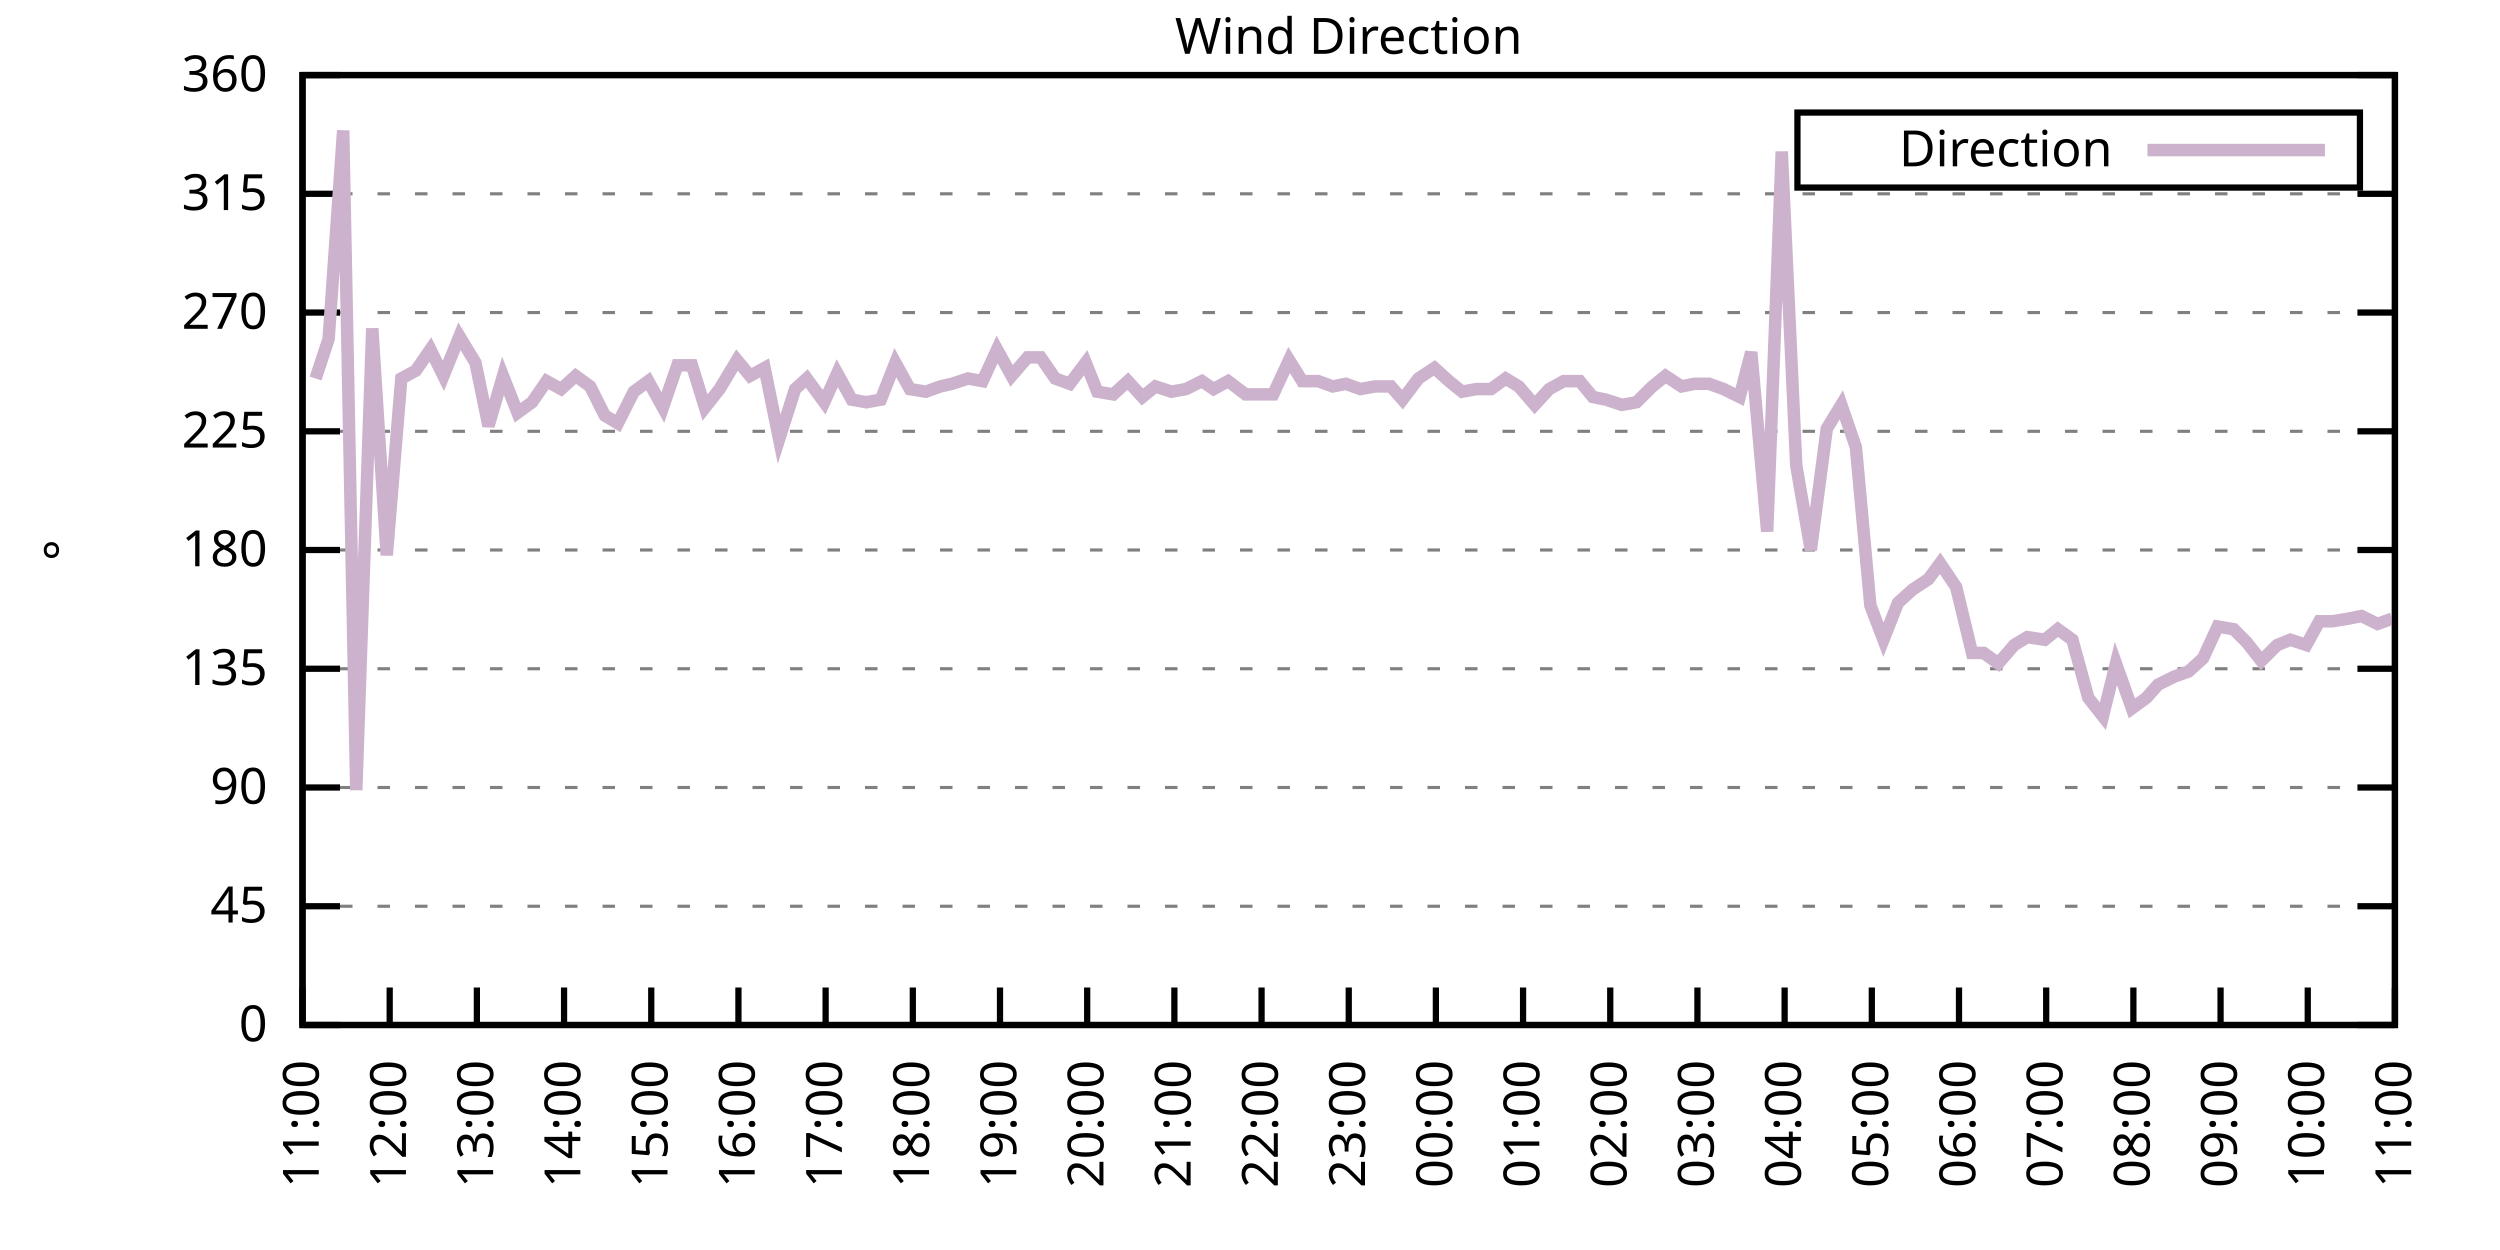
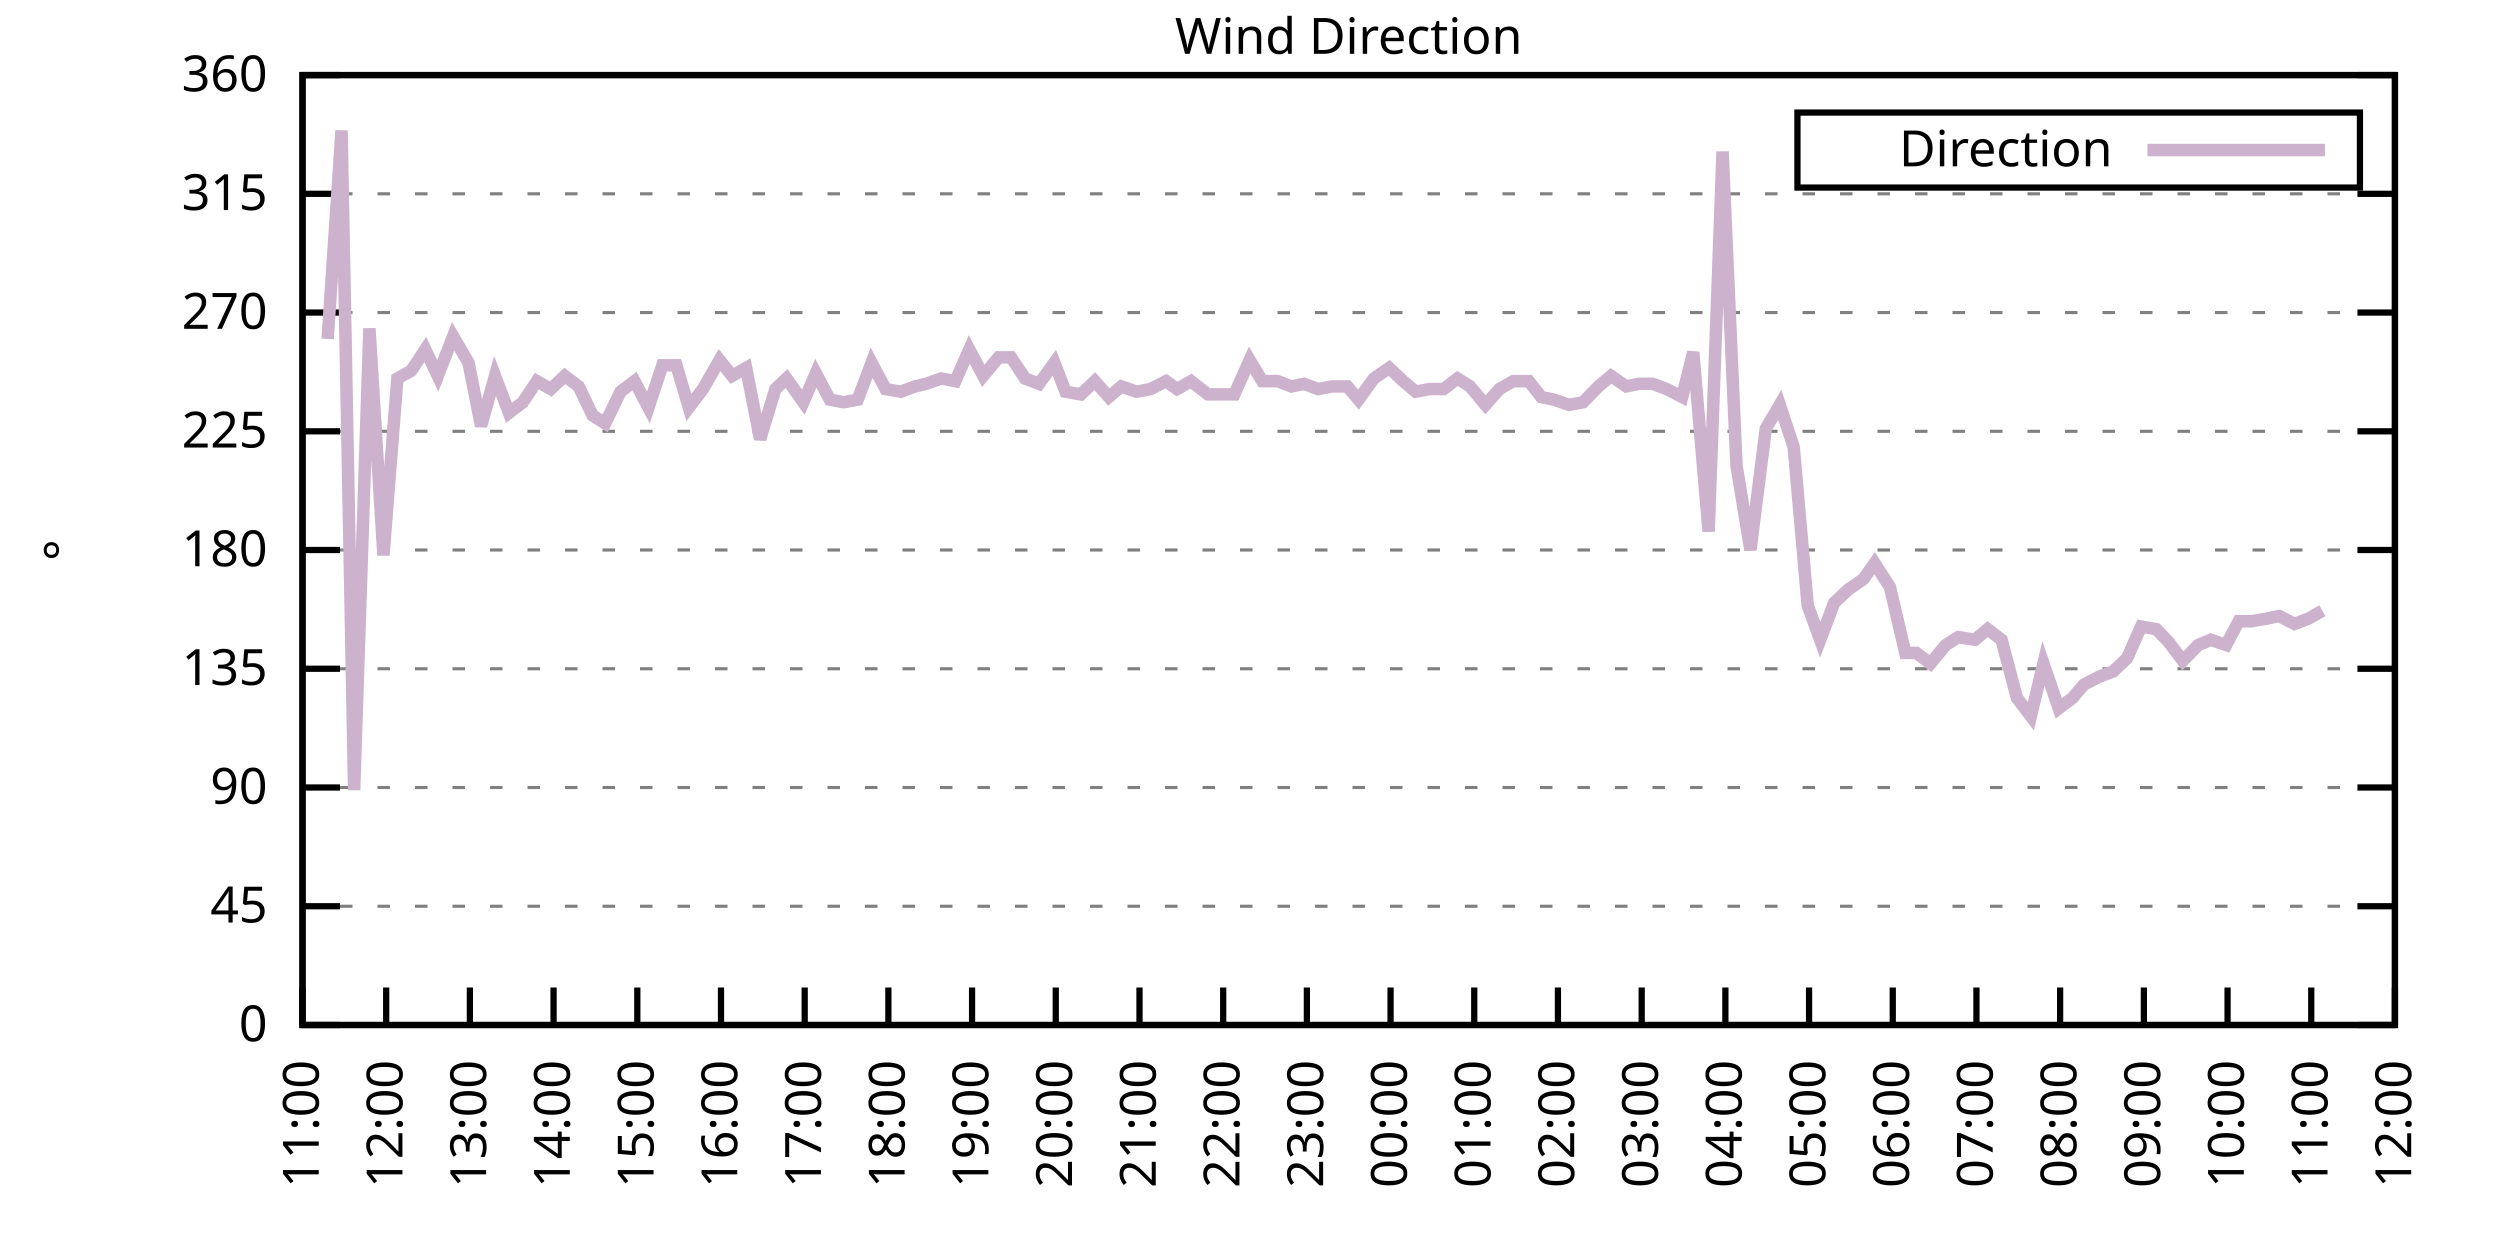
<svg xmlns="http://www.w3.org/2000/svg" xmlns:xlink="http://www.w3.org/1999/xlink" width="400" height="200" viewBox="0 0 400 200">
  <g id="gnuplot_canvas">
    <rect x="0" y="0" width="400" height="200" fill="none" />
    <defs>
      <circle id="gpDot" r="0.5" stroke-width="0.5" stroke="currentColor" />
      <path id="gpPt0" stroke-width="0.333" stroke="currentColor" d="M-1,0 h2 M0,-1 v2" />
      <path id="gpPt1" stroke-width="0.333" stroke="currentColor" d="M-1,-1 L1,1 M1,-1 L-1,1" />
      <path id="gpPt2" stroke-width="0.333" stroke="currentColor" d="M-1,0 L1,0 M0,-1 L0,1 M-1,-1 L1,1 M-1,1 L1,-1" />
      <rect id="gpPt3" stroke-width="0.333" stroke="currentColor" x="-1" y="-1" width="2" height="2" />
      <rect id="gpPt4" stroke-width="0.333" stroke="currentColor" fill="currentColor" x="-1" y="-1" width="2" height="2" />
      <circle id="gpPt5" stroke-width="0.333" stroke="currentColor" cx="0" cy="0" r="1" />
      <use xlink:href="#gpPt5" id="gpPt6" fill="currentColor" stroke="none" />
      <path id="gpPt7" stroke-width="0.333" stroke="currentColor" d="M0,-1.33 L-1.33,0.67 L1.33,0.67 z" />
      <use xlink:href="#gpPt7" id="gpPt8" fill="currentColor" stroke="none" />
      <use xlink:href="#gpPt7" id="gpPt9" stroke="currentColor" transform="rotate(180)" />
      <use xlink:href="#gpPt9" id="gpPt10" fill="currentColor" stroke="none" />
      <use xlink:href="#gpPt3" id="gpPt11" stroke="currentColor" transform="rotate(45)" />
      <use xlink:href="#gpPt11" id="gpPt12" fill="currentColor" stroke="none" />
      <path id="gpPt13" stroke-width="0.333" stroke="currentColor" d="M0,1.330 L1.265,0.411 L0.782,-1.067 L-0.782,-1.076 L-1.265,0.411 z" />
      <use xlink:href="#gpPt13" id="gpPt14" fill="currentColor" stroke="none" />
      <filter id="textbox" filterUnits="objectBoundingBox" x="0" y="0" height="1" width="1">
        <feFlood flood-color="white" flood-opacity="1" result="bgnd" />
        <feComposite in="SourceGraphic" in2="bgnd" operator="atop" />
      </filter>
      <filter id="greybox" filterUnits="objectBoundingBox" x="0" y="0" height="1" width="1">
        <feFlood flood-color="lightgrey" flood-opacity="1" result="grey" />
        <feComposite in="SourceGraphic" in2="grey" operator="atop" />
      </filter>
    </defs>
    <g fill="none" color="white" stroke="currentColor" stroke-width="1.00" stroke-linecap="butt" stroke-linejoin="miter">
</g>
    <g fill="none" color="black" stroke="currentColor" stroke-width="1.00" stroke-linecap="butt" stroke-linejoin="miter">
      <g stroke="none" shape-rendering="crispEdges">
        <polygon fill="rgb(255, 255, 255)" points="48.40,164.00 383.18,164.00 383.18,12.02 48.40,12.02 " />
      </g>
    </g>
    <g fill="none" color="black" stroke="currentColor" stroke-width="1.00" stroke-linecap="butt" stroke-linejoin="miter">
</g>
    <g fill="none" color="black" stroke="black" stroke-width="0.50" stroke-linecap="butt" stroke-linejoin="miter">
</g>
    <g fill="none" color="gray" stroke="currentColor" stroke-width="0.50" stroke-linecap="butt" stroke-linejoin="miter">
      <path stroke="gray" stroke-dasharray="2,4" class="gridline" d="M48.40,164.00 L383.19,164.00  " />
    </g>
    <g fill="none" color="gray" stroke="gray" stroke-width="1.00" stroke-linecap="butt" stroke-linejoin="miter">
</g>
    <g fill="none" color="black" stroke="currentColor" stroke-width="1.00" stroke-linecap="butt" stroke-linejoin="miter">
      <path stroke="black" d="M48.40,164.00 L54.40,164.00 M383.19,164.00 L377.19,164.00  " />
      <g transform="translate(42.80,166.60)" stroke="none" fill="black" font-family="Sans" font-size="8.00" text-anchor="end">
        <text>
          <tspan font-family="Sans"> 0</tspan>
        </text>
      </g>
    </g>
    <g fill="none" color="black" stroke="currentColor" stroke-width="1.00" stroke-linecap="butt" stroke-linejoin="miter">
</g>
    <g fill="none" color="black" stroke="black" stroke-width="0.50" stroke-linecap="butt" stroke-linejoin="miter">
</g>
    <g fill="none" color="gray" stroke="currentColor" stroke-width="0.50" stroke-linecap="butt" stroke-linejoin="miter">
      <path stroke="gray" stroke-dasharray="2,4" class="gridline" d="M48.40,145.00 L383.19,145.00  " />
    </g>
    <g fill="none" color="gray" stroke="gray" stroke-width="1.00" stroke-linecap="butt" stroke-linejoin="miter">
</g>
    <g fill="none" color="black" stroke="currentColor" stroke-width="1.00" stroke-linecap="butt" stroke-linejoin="miter">
      <path stroke="black" d="M48.40,145.00 L54.40,145.00 M383.19,145.00 L377.19,145.00  " />
      <g transform="translate(42.80,147.60)" stroke="none" fill="black" font-family="Sans" font-size="8.00" text-anchor="end">
        <text>
          <tspan font-family="Sans"> 45</tspan>
        </text>
      </g>
    </g>
    <g fill="none" color="black" stroke="currentColor" stroke-width="1.00" stroke-linecap="butt" stroke-linejoin="miter">
</g>
    <g fill="none" color="black" stroke="black" stroke-width="0.50" stroke-linecap="butt" stroke-linejoin="miter">
</g>
    <g fill="none" color="gray" stroke="currentColor" stroke-width="0.50" stroke-linecap="butt" stroke-linejoin="miter">
      <path stroke="gray" stroke-dasharray="2,4" class="gridline" d="M48.40,126.00 L383.19,126.00  " />
    </g>
    <g fill="none" color="gray" stroke="gray" stroke-width="1.00" stroke-linecap="butt" stroke-linejoin="miter">
</g>
    <g fill="none" color="black" stroke="currentColor" stroke-width="1.00" stroke-linecap="butt" stroke-linejoin="miter">
      <path stroke="black" d="M48.40,126.00 L54.40,126.00 M383.19,126.00 L377.19,126.00  " />
      <g transform="translate(42.80,128.60)" stroke="none" fill="black" font-family="Sans" font-size="8.00" text-anchor="end">
        <text>
          <tspan font-family="Sans"> 90</tspan>
        </text>
      </g>
    </g>
    <g fill="none" color="black" stroke="currentColor" stroke-width="1.00" stroke-linecap="butt" stroke-linejoin="miter">
</g>
    <g fill="none" color="black" stroke="black" stroke-width="0.50" stroke-linecap="butt" stroke-linejoin="miter">
</g>
    <g fill="none" color="gray" stroke="currentColor" stroke-width="0.50" stroke-linecap="butt" stroke-linejoin="miter">
      <path stroke="gray" stroke-dasharray="2,4" class="gridline" d="M48.40,107.00 L383.19,107.00  " />
    </g>
    <g fill="none" color="gray" stroke="gray" stroke-width="1.00" stroke-linecap="butt" stroke-linejoin="miter">
</g>
    <g fill="none" color="black" stroke="currentColor" stroke-width="1.00" stroke-linecap="butt" stroke-linejoin="miter">
      <path stroke="black" d="M48.40,107.00 L54.40,107.00 M383.19,107.00 L377.19,107.00  " />
      <g transform="translate(42.80,109.60)" stroke="none" fill="black" font-family="Sans" font-size="8.00" text-anchor="end">
        <text>
          <tspan font-family="Sans"> 135</tspan>
        </text>
      </g>
    </g>
    <g fill="none" color="black" stroke="currentColor" stroke-width="1.00" stroke-linecap="butt" stroke-linejoin="miter">
</g>
    <g fill="none" color="black" stroke="black" stroke-width="0.50" stroke-linecap="butt" stroke-linejoin="miter">
</g>
    <g fill="none" color="gray" stroke="currentColor" stroke-width="0.50" stroke-linecap="butt" stroke-linejoin="miter">
      <path stroke="gray" stroke-dasharray="2,4" class="gridline" d="M48.40,88.00 L383.19,88.00  " />
    </g>
    <g fill="none" color="gray" stroke="gray" stroke-width="1.00" stroke-linecap="butt" stroke-linejoin="miter">
</g>
    <g fill="none" color="black" stroke="currentColor" stroke-width="1.00" stroke-linecap="butt" stroke-linejoin="miter">
      <path stroke="black" d="M48.40,88.00 L54.40,88.00 M383.19,88.00 L377.19,88.00  " />
      <g transform="translate(42.80,90.60)" stroke="none" fill="black" font-family="Sans" font-size="8.00" text-anchor="end">
        <text>
          <tspan font-family="Sans"> 180</tspan>
        </text>
      </g>
    </g>
    <g fill="none" color="black" stroke="currentColor" stroke-width="1.00" stroke-linecap="butt" stroke-linejoin="miter">
</g>
    <g fill="none" color="black" stroke="black" stroke-width="0.50" stroke-linecap="butt" stroke-linejoin="miter">
</g>
    <g fill="none" color="gray" stroke="currentColor" stroke-width="0.50" stroke-linecap="butt" stroke-linejoin="miter">
      <path stroke="gray" stroke-dasharray="2,4" class="gridline" d="M48.40,69.01 L383.19,69.01  " />
    </g>
    <g fill="none" color="gray" stroke="gray" stroke-width="1.00" stroke-linecap="butt" stroke-linejoin="miter">
</g>
    <g fill="none" color="black" stroke="currentColor" stroke-width="1.00" stroke-linecap="butt" stroke-linejoin="miter">
      <path stroke="black" d="M48.40,69.01 L54.40,69.01 M383.19,69.01 L377.19,69.01  " />
      <g transform="translate(42.80,71.61)" stroke="none" fill="black" font-family="Sans" font-size="8.00" text-anchor="end">
        <text>
          <tspan font-family="Sans"> 225</tspan>
        </text>
      </g>
    </g>
    <g fill="none" color="black" stroke="currentColor" stroke-width="1.00" stroke-linecap="butt" stroke-linejoin="miter">
</g>
    <g fill="none" color="black" stroke="black" stroke-width="0.50" stroke-linecap="butt" stroke-linejoin="miter">
</g>
    <g fill="none" color="gray" stroke="currentColor" stroke-width="0.50" stroke-linecap="butt" stroke-linejoin="miter">
      <path stroke="gray" stroke-dasharray="2,4" class="gridline" d="M48.40,50.01 L383.19,50.01  " />
    </g>
    <g fill="none" color="gray" stroke="gray" stroke-width="1.00" stroke-linecap="butt" stroke-linejoin="miter">
</g>
    <g fill="none" color="black" stroke="currentColor" stroke-width="1.00" stroke-linecap="butt" stroke-linejoin="miter">
      <path stroke="black" d="M48.40,50.01 L54.40,50.01 M383.19,50.01 L377.19,50.01  " />
      <g transform="translate(42.80,52.61)" stroke="none" fill="black" font-family="Sans" font-size="8.00" text-anchor="end">
        <text>
          <tspan font-family="Sans"> 270</tspan>
        </text>
      </g>
    </g>
    <g fill="none" color="black" stroke="currentColor" stroke-width="1.00" stroke-linecap="butt" stroke-linejoin="miter">
</g>
    <g fill="none" color="black" stroke="black" stroke-width="0.50" stroke-linecap="butt" stroke-linejoin="miter">
</g>
    <g fill="none" color="gray" stroke="currentColor" stroke-width="0.50" stroke-linecap="butt" stroke-linejoin="miter">
      <path stroke="gray" stroke-dasharray="2,4" class="gridline" d="M48.40,31.01 L383.19,31.01  " />
    </g>
    <g fill="none" color="gray" stroke="gray" stroke-width="1.00" stroke-linecap="butt" stroke-linejoin="miter">
</g>
    <g fill="none" color="black" stroke="currentColor" stroke-width="1.00" stroke-linecap="butt" stroke-linejoin="miter">
      <path stroke="black" d="M48.40,31.01 L54.40,31.01 M383.19,31.01 L377.19,31.01  " />
      <g transform="translate(42.80,33.61)" stroke="none" fill="black" font-family="Sans" font-size="8.00" text-anchor="end">
        <text>
          <tspan font-family="Sans"> 315</tspan>
        </text>
      </g>
    </g>
    <g fill="none" color="black" stroke="currentColor" stroke-width="1.00" stroke-linecap="butt" stroke-linejoin="miter">
</g>
    <g fill="none" color="black" stroke="black" stroke-width="0.50" stroke-linecap="butt" stroke-linejoin="miter">
</g>
    <g fill="none" color="gray" stroke="currentColor" stroke-width="0.50" stroke-linecap="butt" stroke-linejoin="miter">
      <path stroke="gray" stroke-dasharray="2,4" class="gridline" d="M48.40,12.01 L383.19,12.01  " />
    </g>
    <g fill="none" color="gray" stroke="gray" stroke-width="1.00" stroke-linecap="butt" stroke-linejoin="miter">
</g>
    <g fill="none" color="black" stroke="currentColor" stroke-width="1.00" stroke-linecap="butt" stroke-linejoin="miter">
      <path stroke="black" d="M48.40,12.01 L54.40,12.01 M383.19,12.01 L377.19,12.01  " />
      <g transform="translate(42.80,14.61)" stroke="none" fill="black" font-family="Sans" font-size="8.00" text-anchor="end">
        <text>
          <tspan font-family="Sans"> 360</tspan>
        </text>
      </g>
    </g>
    <g fill="none" color="black" stroke="currentColor" stroke-width="1.00" stroke-linecap="butt" stroke-linejoin="miter">
      <path stroke="black" d="M48.40,164.00 L48.40,158.00  " />
      <g transform="translate(51.00,169.60) rotate(270.00)" stroke="none" fill="black" font-family="Sans" font-size="8.00" text-anchor="end">
        <text>
          <tspan font-family="Sans">11:00</tspan>
        </text>
      </g>
    </g>
    <g fill="none" color="black" stroke="currentColor" stroke-width="1.00" stroke-linecap="butt" stroke-linejoin="miter">
-       <path stroke="black" d="M62.35,164.00 L62.35,158.00  " />
-       <g transform="translate(64.95,169.60) rotate(270.00)" stroke="none" fill="black" font-family="Sans" font-size="8.00" text-anchor="end">
+       <path stroke="black" d="M61.79,164.00 L61.79,158.00  " />
+       <g transform="translate(64.39,169.60) rotate(270.00)" stroke="none" fill="black" font-family="Sans" font-size="8.00" text-anchor="end">
        <text>
          <tspan font-family="Sans">12:00</tspan>
        </text>
      </g>
    </g>
    <g fill="none" color="black" stroke="currentColor" stroke-width="1.00" stroke-linecap="butt" stroke-linejoin="miter">
-       <path stroke="black" d="M76.30,164.00 L76.30,158.00  " />
-       <g transform="translate(78.90,169.60) rotate(270.00)" stroke="none" fill="black" font-family="Sans" font-size="8.00" text-anchor="end">
+       <path stroke="black" d="M75.18,164.00 L75.18,158.00  " />
+       <g transform="translate(77.78,169.60) rotate(270.00)" stroke="none" fill="black" font-family="Sans" font-size="8.00" text-anchor="end">
        <text>
          <tspan font-family="Sans">13:00</tspan>
        </text>
      </g>
    </g>
    <g fill="none" color="black" stroke="currentColor" stroke-width="1.00" stroke-linecap="butt" stroke-linejoin="miter">
-       <path stroke="black" d="M90.25,164.00 L90.25,158.00  " />
-       <g transform="translate(92.85,169.60) rotate(270.00)" stroke="none" fill="black" font-family="Sans" font-size="8.00" text-anchor="end">
+       <path stroke="black" d="M88.57,164.00 L88.57,158.00  " />
+       <g transform="translate(91.17,169.60) rotate(270.00)" stroke="none" fill="black" font-family="Sans" font-size="8.00" text-anchor="end">
        <text>
          <tspan font-family="Sans">14:00</tspan>
        </text>
      </g>
    </g>
    <g fill="none" color="black" stroke="currentColor" stroke-width="1.00" stroke-linecap="butt" stroke-linejoin="miter">
-       <path stroke="black" d="M104.20,164.00 L104.20,158.00  " />
-       <g transform="translate(106.80,169.60) rotate(270.00)" stroke="none" fill="black" font-family="Sans" font-size="8.00" text-anchor="end">
+       <path stroke="black" d="M101.97,164.00 L101.97,158.00  " />
+       <g transform="translate(104.57,169.60) rotate(270.00)" stroke="none" fill="black" font-family="Sans" font-size="8.00" text-anchor="end">
        <text>
          <tspan font-family="Sans">15:00</tspan>
        </text>
      </g>
    </g>
    <g fill="none" color="black" stroke="currentColor" stroke-width="1.00" stroke-linecap="butt" stroke-linejoin="miter">
-       <path stroke="black" d="M118.15,164.00 L118.15,158.00  " />
-       <g transform="translate(120.75,169.60) rotate(270.00)" stroke="none" fill="black" font-family="Sans" font-size="8.00" text-anchor="end">
+       <path stroke="black" d="M115.36,164.00 L115.36,158.00  " />
+       <g transform="translate(117.96,169.60) rotate(270.00)" stroke="none" fill="black" font-family="Sans" font-size="8.00" text-anchor="end">
        <text>
          <tspan font-family="Sans">16:00</tspan>
        </text>
      </g>
    </g>
    <g fill="none" color="black" stroke="currentColor" stroke-width="1.00" stroke-linecap="butt" stroke-linejoin="miter">
-       <path stroke="black" d="M132.10,164.00 L132.10,158.00  " />
-       <g transform="translate(134.70,169.60) rotate(270.00)" stroke="none" fill="black" font-family="Sans" font-size="8.00" text-anchor="end">
+       <path stroke="black" d="M128.75,164.00 L128.75,158.00  " />
+       <g transform="translate(131.35,169.60) rotate(270.00)" stroke="none" fill="black" font-family="Sans" font-size="8.00" text-anchor="end">
        <text>
          <tspan font-family="Sans">17:00</tspan>
        </text>
      </g>
    </g>
    <g fill="none" color="black" stroke="currentColor" stroke-width="1.00" stroke-linecap="butt" stroke-linejoin="miter">
-       <path stroke="black" d="M146.05,164.00 L146.05,158.00  " />
-       <g transform="translate(148.65,169.60) rotate(270.00)" stroke="none" fill="black" font-family="Sans" font-size="8.00" text-anchor="end">
+       <path stroke="black" d="M142.14,164.00 L142.14,158.00  " />
+       <g transform="translate(144.74,169.60) rotate(270.00)" stroke="none" fill="black" font-family="Sans" font-size="8.00" text-anchor="end">
        <text>
          <tspan font-family="Sans">18:00</tspan>
        </text>
      </g>
    </g>
    <g fill="none" color="black" stroke="currentColor" stroke-width="1.00" stroke-linecap="butt" stroke-linejoin="miter">
-       <path stroke="black" d="M160.00,164.00 L160.00,158.00  " />
-       <g transform="translate(162.60,169.60) rotate(270.00)" stroke="none" fill="black" font-family="Sans" font-size="8.00" text-anchor="end">
+       <path stroke="black" d="M155.53,164.00 L155.53,158.00  " />
+       <g transform="translate(158.13,169.60) rotate(270.00)" stroke="none" fill="black" font-family="Sans" font-size="8.00" text-anchor="end">
        <text>
          <tspan font-family="Sans">19:00</tspan>
        </text>
      </g>
    </g>
    <g fill="none" color="black" stroke="currentColor" stroke-width="1.00" stroke-linecap="butt" stroke-linejoin="miter">
-       <path stroke="black" d="M173.95,164.00 L173.95,158.00  " />
-       <g transform="translate(176.55,169.60) rotate(270.00)" stroke="none" fill="black" font-family="Sans" font-size="8.00" text-anchor="end">
+       <path stroke="black" d="M168.92,164.00 L168.92,158.00  " />
+       <g transform="translate(171.52,169.60) rotate(270.00)" stroke="none" fill="black" font-family="Sans" font-size="8.00" text-anchor="end">
        <text>
          <tspan font-family="Sans">20:00</tspan>
        </text>
      </g>
    </g>
    <g fill="none" color="black" stroke="currentColor" stroke-width="1.00" stroke-linecap="butt" stroke-linejoin="miter">
-       <path stroke="black" d="M187.90,164.00 L187.90,158.00  " />
-       <g transform="translate(190.50,169.60) rotate(270.00)" stroke="none" fill="black" font-family="Sans" font-size="8.00" text-anchor="end">
+       <path stroke="black" d="M182.32,164.00 L182.32,158.00  " />
+       <g transform="translate(184.92,169.60) rotate(270.00)" stroke="none" fill="black" font-family="Sans" font-size="8.00" text-anchor="end">
        <text>
          <tspan font-family="Sans">21:00</tspan>
        </text>
      </g>
    </g>
    <g fill="none" color="black" stroke="currentColor" stroke-width="1.00" stroke-linecap="butt" stroke-linejoin="miter">
-       <path stroke="black" d="M201.85,164.00 L201.85,158.00  " />
-       <g transform="translate(204.45,169.60) rotate(270.00)" stroke="none" fill="black" font-family="Sans" font-size="8.00" text-anchor="end">
+       <path stroke="black" d="M195.71,164.00 L195.71,158.00  " />
+       <g transform="translate(198.31,169.60) rotate(270.00)" stroke="none" fill="black" font-family="Sans" font-size="8.00" text-anchor="end">
        <text>
          <tspan font-family="Sans">22:00</tspan>
        </text>
      </g>
    </g>
    <g fill="none" color="black" stroke="currentColor" stroke-width="1.00" stroke-linecap="butt" stroke-linejoin="miter">
-       <path stroke="black" d="M215.80,164.00 L215.80,158.00  " />
-       <g transform="translate(218.40,169.60) rotate(270.00)" stroke="none" fill="black" font-family="Sans" font-size="8.00" text-anchor="end">
+       <path stroke="black" d="M209.10,164.00 L209.10,158.00  " />
+       <g transform="translate(211.70,169.60) rotate(270.00)" stroke="none" fill="black" font-family="Sans" font-size="8.00" text-anchor="end">
        <text>
          <tspan font-family="Sans">23:00</tspan>
        </text>
      </g>
    </g>
    <g fill="none" color="black" stroke="currentColor" stroke-width="1.00" stroke-linecap="butt" stroke-linejoin="miter">
-       <path stroke="black" d="M229.74,164.00 L229.74,158.00  " />
-       <g transform="translate(232.34,169.60) rotate(270.00)" stroke="none" fill="black" font-family="Sans" font-size="8.00" text-anchor="end">
+       <path stroke="black" d="M222.49,164.00 L222.49,158.00  " />
+       <g transform="translate(225.09,169.60) rotate(270.00)" stroke="none" fill="black" font-family="Sans" font-size="8.00" text-anchor="end">
        <text>
          <tspan font-family="Sans">00:00</tspan>
        </text>
      </g>
    </g>
    <g fill="none" color="black" stroke="currentColor" stroke-width="1.00" stroke-linecap="butt" stroke-linejoin="miter">
-       <path stroke="black" d="M243.69,164.00 L243.69,158.00  " />
-       <g transform="translate(246.29,169.60) rotate(270.00)" stroke="none" fill="black" font-family="Sans" font-size="8.00" text-anchor="end">
+       <path stroke="black" d="M235.88,164.00 L235.88,158.00  " />
+       <g transform="translate(238.48,169.60) rotate(270.00)" stroke="none" fill="black" font-family="Sans" font-size="8.00" text-anchor="end">
        <text>
          <tspan font-family="Sans">01:00</tspan>
        </text>
      </g>
    </g>
    <g fill="none" color="black" stroke="currentColor" stroke-width="1.00" stroke-linecap="butt" stroke-linejoin="miter">
-       <path stroke="black" d="M257.64,164.00 L257.64,158.00  " />
-       <g transform="translate(260.24,169.60) rotate(270.00)" stroke="none" fill="black" font-family="Sans" font-size="8.00" text-anchor="end">
+       <path stroke="black" d="M249.27,164.00 L249.27,158.00  " />
+       <g transform="translate(251.87,169.60) rotate(270.00)" stroke="none" fill="black" font-family="Sans" font-size="8.00" text-anchor="end">
        <text>
          <tspan font-family="Sans">02:00</tspan>
        </text>
      </g>
    </g>
    <g fill="none" color="black" stroke="currentColor" stroke-width="1.00" stroke-linecap="butt" stroke-linejoin="miter">
-       <path stroke="black" d="M271.59,164.00 L271.59,158.00  " />
-       <g transform="translate(274.19,169.60) rotate(270.00)" stroke="none" fill="black" font-family="Sans" font-size="8.00" text-anchor="end">
+       <path stroke="black" d="M262.67,164.00 L262.67,158.00  " />
+       <g transform="translate(265.27,169.60) rotate(270.00)" stroke="none" fill="black" font-family="Sans" font-size="8.00" text-anchor="end">
        <text>
          <tspan font-family="Sans">03:00</tspan>
        </text>
      </g>
    </g>
    <g fill="none" color="black" stroke="currentColor" stroke-width="1.00" stroke-linecap="butt" stroke-linejoin="miter">
-       <path stroke="black" d="M285.54,164.00 L285.54,158.00  " />
-       <g transform="translate(288.14,169.60) rotate(270.00)" stroke="none" fill="black" font-family="Sans" font-size="8.00" text-anchor="end">
+       <path stroke="black" d="M276.06,164.00 L276.06,158.00  " />
+       <g transform="translate(278.66,169.60) rotate(270.00)" stroke="none" fill="black" font-family="Sans" font-size="8.00" text-anchor="end">
        <text>
          <tspan font-family="Sans">04:00</tspan>
        </text>
      </g>
    </g>
    <g fill="none" color="black" stroke="currentColor" stroke-width="1.00" stroke-linecap="butt" stroke-linejoin="miter">
-       <path stroke="black" d="M299.49,164.00 L299.49,158.00  " />
-       <g transform="translate(302.09,169.60) rotate(270.00)" stroke="none" fill="black" font-family="Sans" font-size="8.00" text-anchor="end">
+       <path stroke="black" d="M289.45,164.00 L289.45,158.00  " />
+       <g transform="translate(292.05,169.60) rotate(270.00)" stroke="none" fill="black" font-family="Sans" font-size="8.00" text-anchor="end">
        <text>
          <tspan font-family="Sans">05:00</tspan>
        </text>
      </g>
    </g>
    <g fill="none" color="black" stroke="currentColor" stroke-width="1.00" stroke-linecap="butt" stroke-linejoin="miter">
-       <path stroke="black" d="M313.44,164.00 L313.44,158.00  " />
-       <g transform="translate(316.04,169.60) rotate(270.00)" stroke="none" fill="black" font-family="Sans" font-size="8.00" text-anchor="end">
+       <path stroke="black" d="M302.84,164.00 L302.84,158.00  " />
+       <g transform="translate(305.44,169.60) rotate(270.00)" stroke="none" fill="black" font-family="Sans" font-size="8.00" text-anchor="end">
        <text>
          <tspan font-family="Sans">06:00</tspan>
        </text>
      </g>
    </g>
    <g fill="none" color="black" stroke="currentColor" stroke-width="1.00" stroke-linecap="butt" stroke-linejoin="miter">
-       <path stroke="black" d="M327.39,164.00 L327.39,158.00  " />
-       <g transform="translate(329.99,169.60) rotate(270.00)" stroke="none" fill="black" font-family="Sans" font-size="8.00" text-anchor="end">
+       <path stroke="black" d="M316.23,164.00 L316.23,158.00  " />
+       <g transform="translate(318.83,169.60) rotate(270.00)" stroke="none" fill="black" font-family="Sans" font-size="8.00" text-anchor="end">
        <text>
          <tspan font-family="Sans">07:00</tspan>
        </text>
      </g>
    </g>
    <g fill="none" color="black" stroke="currentColor" stroke-width="1.00" stroke-linecap="butt" stroke-linejoin="miter">
-       <path stroke="black" d="M341.34,164.00 L341.34,158.00  " />
-       <g transform="translate(343.94,169.60) rotate(270.00)" stroke="none" fill="black" font-family="Sans" font-size="8.00" text-anchor="end">
+       <path stroke="black" d="M329.62,164.00 L329.62,158.00  " />
+       <g transform="translate(332.22,169.60) rotate(270.00)" stroke="none" fill="black" font-family="Sans" font-size="8.00" text-anchor="end">
        <text>
          <tspan font-family="Sans">08:00</tspan>
        </text>
      </g>
    </g>
    <g fill="none" color="black" stroke="currentColor" stroke-width="1.00" stroke-linecap="butt" stroke-linejoin="miter">
-       <path stroke="black" d="M355.29,164.00 L355.29,158.00  " />
-       <g transform="translate(357.89,169.60) rotate(270.00)" stroke="none" fill="black" font-family="Sans" font-size="8.00" text-anchor="end">
+       <path stroke="black" d="M343.02,164.00 L343.02,158.00  " />
+       <g transform="translate(345.62,169.60) rotate(270.00)" stroke="none" fill="black" font-family="Sans" font-size="8.00" text-anchor="end">
        <text>
          <tspan font-family="Sans">09:00</tspan>
        </text>
      </g>
    </g>
    <g fill="none" color="black" stroke="currentColor" stroke-width="1.00" stroke-linecap="butt" stroke-linejoin="miter">
-       <path stroke="black" d="M369.24,164.00 L369.24,158.00  " />
-       <g transform="translate(371.84,169.60) rotate(270.00)" stroke="none" fill="black" font-family="Sans" font-size="8.00" text-anchor="end">
+       <path stroke="black" d="M356.41,164.00 L356.41,158.00  " />
+       <g transform="translate(359.01,169.60) rotate(270.00)" stroke="none" fill="black" font-family="Sans" font-size="8.00" text-anchor="end">
        <text>
          <tspan font-family="Sans">10:00</tspan>
+         </text>
+       </g>
+     </g>
+     <g fill="none" color="black" stroke="currentColor" stroke-width="1.00" stroke-linecap="butt" stroke-linejoin="miter">
+       <path stroke="black" d="M369.80,164.00 L369.80,158.00  " />
+       <g transform="translate(372.40,169.60) rotate(270.00)" stroke="none" fill="black" font-family="Sans" font-size="8.00" text-anchor="end">
+         <text>
+           <tspan font-family="Sans">11:00</tspan>
        </text>
      </g>
    </g>
    <g fill="none" color="black" stroke="currentColor" stroke-width="1.00" stroke-linecap="butt" stroke-linejoin="miter">
      <path stroke="black" d="M383.19,164.00 L383.19,158.00  " />
      <g transform="translate(385.79,169.60) rotate(270.00)" stroke="none" fill="black" font-family="Sans" font-size="8.00" text-anchor="end">
        <text>
-           <tspan font-family="Sans">11:00</tspan>
+           <tspan font-family="Sans">12:00</tspan>
        </text>
      </g>
    </g>
    <g fill="none" color="black" stroke="currentColor" stroke-width="1.00" stroke-linecap="butt" stroke-linejoin="miter">
</g>
    <g fill="none" color="black" stroke="currentColor" stroke-width="1.00" stroke-linecap="butt" stroke-linejoin="miter">
      <path stroke="black" d="M48.40,12.01 L48.40,164.00 L383.19,164.00 L383.19,12.01 L48.40,12.01 Z  " />
    </g>
    <g fill="none" color="black" stroke="currentColor" stroke-width="1.00" stroke-linecap="butt" stroke-linejoin="miter">
</g>
    <g fill="none" color="black" stroke="currentColor" stroke-width="1.00" stroke-linecap="butt" stroke-linejoin="miter">
      <path stroke="black" d="M287.59,30.01 L287.59,18.01 L377.59,18.01 L377.59,30.01 L287.59,30.01 Z  " />
    </g>
    <g id="Wind_direction_plot_1">
      <g fill="none" color="white" stroke="black" stroke-width="2.00" stroke-linecap="butt" stroke-linejoin="miter">
</g>
      <g fill="none" color="black" stroke="currentColor" stroke-width="2.00" stroke-linecap="butt" stroke-linejoin="miter">
        <g transform="translate(337.99,26.61)" stroke="none" fill="black" font-family="Sans" font-size="8.00" text-anchor="end">
          <text>
            <tspan font-family="Sans">Direction</tspan>
          </text>
        </g>
      </g>
      <g fill="none" color="black" stroke="currentColor" stroke-width="2.00" stroke-linecap="butt" stroke-linejoin="miter">
-         <path stroke="rgb(204, 178, 204)" d="M343.59,24.01 L371.99,24.01 M50.49,60.56 L52.58,54.23 L54.91,20.88 L57.00,126.42 L59.56,52.54 L61.88,88.85   L64.21,60.56 L66.53,59.30 L68.86,55.92 L70.95,60.14 L73.51,53.81 L76.07,58.03 L78.16,68.16 L80.48,60.14   L82.81,66.05 L85.13,64.36 L87.46,60.98 L89.78,62.25 L92.11,60.14 L94.43,61.83 L96.76,66.47 L98.85,67.74   L101.41,62.67 L103.73,60.98 L106.06,65.21 L108.38,58.45 L110.71,58.45 L112.80,65.21 L115.13,62.25 L117.92,57.61   L120.01,60.14 L122.33,58.87 L124.66,70.27 L127.22,62.25 L129.08,60.56 L131.87,64.36 L133.96,59.72 L136.28,63.94   L138.61,64.36 L140.93,63.94 L143.26,58.03 L145.58,62.25 L148.14,62.67 L150.46,61.83 L152.32,61.41 L154.88,60.56   L157.21,60.98 L159.53,55.92 L161.86,60.14 L164.41,57.18 L166.51,57.18 L168.83,60.56 L171.16,61.41 L173.71,58.03   L175.57,62.67 L178.13,63.10 L180.46,60.98 L182.78,63.52 L184.87,61.83 L187.43,62.67 L189.76,62.25 L192.31,60.98   L194.17,62.25 L196.50,60.98 L199.29,63.10 L201.38,63.10 L203.71,63.10 L206.26,57.61 L208.36,60.98 L210.91,60.98   L213.24,61.83 L215.33,61.41 L217.65,62.25 L219.98,61.83 L222.54,61.83 L224.40,63.94 L226.95,60.56 L229.51,58.87   L231.84,60.98 L233.93,62.67 L236.25,62.25 L238.58,62.25 L240.90,60.56 L243.00,61.83 L245.55,64.78 L247.88,62.25   L250.20,60.98 L252.76,60.98 L254.85,63.52 L256.95,63.94 L259.50,64.78 L261.83,64.36 L264.39,61.83 L266.48,60.14   L269.04,61.83 L271.13,61.41 L273.45,61.41 L275.78,62.25 L278.34,63.52 L280.20,56.34 L282.75,85.05 L285.08,24.25   L287.40,74.49 L289.73,88.00 L292.29,68.58 L294.61,64.78 L296.94,71.54 L299.26,96.87 L301.35,102.36 L303.68,96.45   L306.00,94.34 L308.56,92.65 L310.42,90.12 L312.98,93.92 L315.53,104.47 L317.39,104.47 L319.72,106.16 L322.28,103.20   L324.37,101.94 L327.16,102.36 L329.25,100.67 L331.58,102.36 L334.13,111.65 L336.46,114.60 L338.55,106.16 L341.11,113.34   L343.43,111.65 L345.29,109.54 L347.85,108.27 L350.18,107.43 L352.50,105.31 L354.83,100.25 L357.38,100.67 L359.48,102.78   L361.80,105.74 L364.36,103.20 L366.45,102.36 L369.01,103.20 L371.10,99.40 L373.19,99.40 L375.75,98.98 L377.84,98.56   L380.40,99.83 L382.73,98.98  " />
+         <path stroke="rgb(204, 178, 204)" d="M343.59,24.01 L371.99,24.01 M52.42,54.23 L54.65,20.88 L56.66,126.42 L59.11,52.54 L61.35,88.85 L63.58,60.56   L65.81,59.30 L68.04,55.92 L70.05,60.14 L72.50,53.81 L74.96,58.03 L76.97,68.16 L79.20,60.14 L81.43,66.05   L83.66,64.36 L85.90,60.98 L88.13,62.25 L90.36,60.14 L92.59,61.83 L94.82,66.47 L96.83,67.74 L99.29,62.67   L101.52,60.98 L103.75,65.21 L105.98,58.45 L108.22,58.45 L110.22,65.21 L112.46,62.25 L115.13,57.61 L117.14,60.14   L119.38,58.87 L121.61,70.27 L124.06,62.25 L125.85,60.56 L128.53,64.36 L130.54,59.72 L132.77,63.94 L135.00,64.36   L137.23,63.94 L139.46,58.03 L141.69,62.25 L144.15,62.67 L146.38,61.83 L148.17,61.41 L150.62,60.56 L152.85,60.98   L155.09,55.92 L157.32,60.14 L159.77,57.18 L161.78,57.18 L164.01,60.56 L166.25,61.41 L168.70,58.03 L170.49,62.67   L172.94,63.10 L175.17,60.98 L177.41,63.52 L179.41,61.83 L181.87,62.67 L184.10,62.25 L186.56,60.98 L188.34,62.25   L190.57,60.98 L193.25,63.10 L195.26,63.10 L197.49,63.10 L199.95,57.61 L201.96,60.98 L204.41,60.98 L206.64,61.83   L208.65,61.41 L210.88,62.25 L213.12,61.83 L215.57,61.83 L217.36,63.94 L219.81,60.56 L222.27,58.87 L224.50,60.98   L226.51,62.67 L228.74,62.25 L230.97,62.25 L233.20,60.56 L235.21,61.83 L237.67,64.78 L239.90,62.25 L242.13,60.98   L244.59,60.98 L246.60,63.52 L248.60,63.94 L251.06,64.78 L253.29,64.36 L255.75,61.83 L257.76,60.14 L260.21,61.83   L262.22,61.41 L264.45,61.41 L266.68,62.25 L269.14,63.52 L270.92,56.34 L273.38,85.05 L275.61,24.25 L277.84,74.49   L280.07,88.00 L282.53,68.58 L284.76,64.78 L286.99,71.54 L289.23,96.87 L291.23,102.36 L293.47,96.45 L295.70,94.34   L298.15,92.65 L299.94,90.12 L302.39,93.92 L304.85,104.47 L306.63,104.47 L308.87,106.16 L311.32,103.20 L313.33,101.94   L316.01,102.36 L318.02,100.67 L320.25,102.36 L322.70,111.65 L324.94,114.60 L326.95,106.16 L329.40,113.34 L331.63,111.65   L333.42,109.54 L335.87,108.27 L338.10,107.43 L340.34,105.31 L342.57,100.25 L345.02,100.67 L347.03,102.78 L349.26,105.74   L351.72,103.20 L353.73,102.36 L356.18,103.20 L358.19,99.40 L360.20,99.40 L362.66,98.98 L364.66,98.56 L367.12,99.83   L369.35,98.98 L371.58,97.72  " />
      </g>
    </g>
    <g fill="none" color="black" stroke="currentColor" stroke-width="2.00" stroke-linecap="butt" stroke-linejoin="miter">
</g>
    <g fill="none" color="black" stroke="black" stroke-width="1.00" stroke-linecap="butt" stroke-linejoin="miter">
</g>
    <g fill="none" color="black" stroke="currentColor" stroke-width="1.00" stroke-linecap="butt" stroke-linejoin="miter">
      <path stroke="black" d="M48.40,12.01 L48.40,164.00 L383.19,164.00 L383.19,12.01 L48.40,12.01 Z  " />
      <g transform="translate(12.80,88.01) rotate(270.00)" stroke="none" fill="black" font-family="Sans" font-size="8.00" text-anchor="middle">
        <text>
          <tspan font-family="Sans">°</tspan>
        </text>
      </g>
    </g>
    <g fill="none" color="black" stroke="currentColor" stroke-width="1.00" stroke-linecap="butt" stroke-linejoin="miter">
</g>
    <g fill="none" color="black" stroke="currentColor" stroke-width="1.00" stroke-linecap="butt" stroke-linejoin="miter">
      <g transform="translate(215.79,8.61)" stroke="none" fill="black" font-family="Sans" font-size="8.00" text-anchor="middle">
        <text>
          <tspan font-family="Sans">Wind Direction</tspan>
        </text>
      </g>
    </g>
    <g fill="none" color="black" stroke="currentColor" stroke-width="1.00" stroke-linecap="butt" stroke-linejoin="miter">
</g>
  </g>
</svg>
